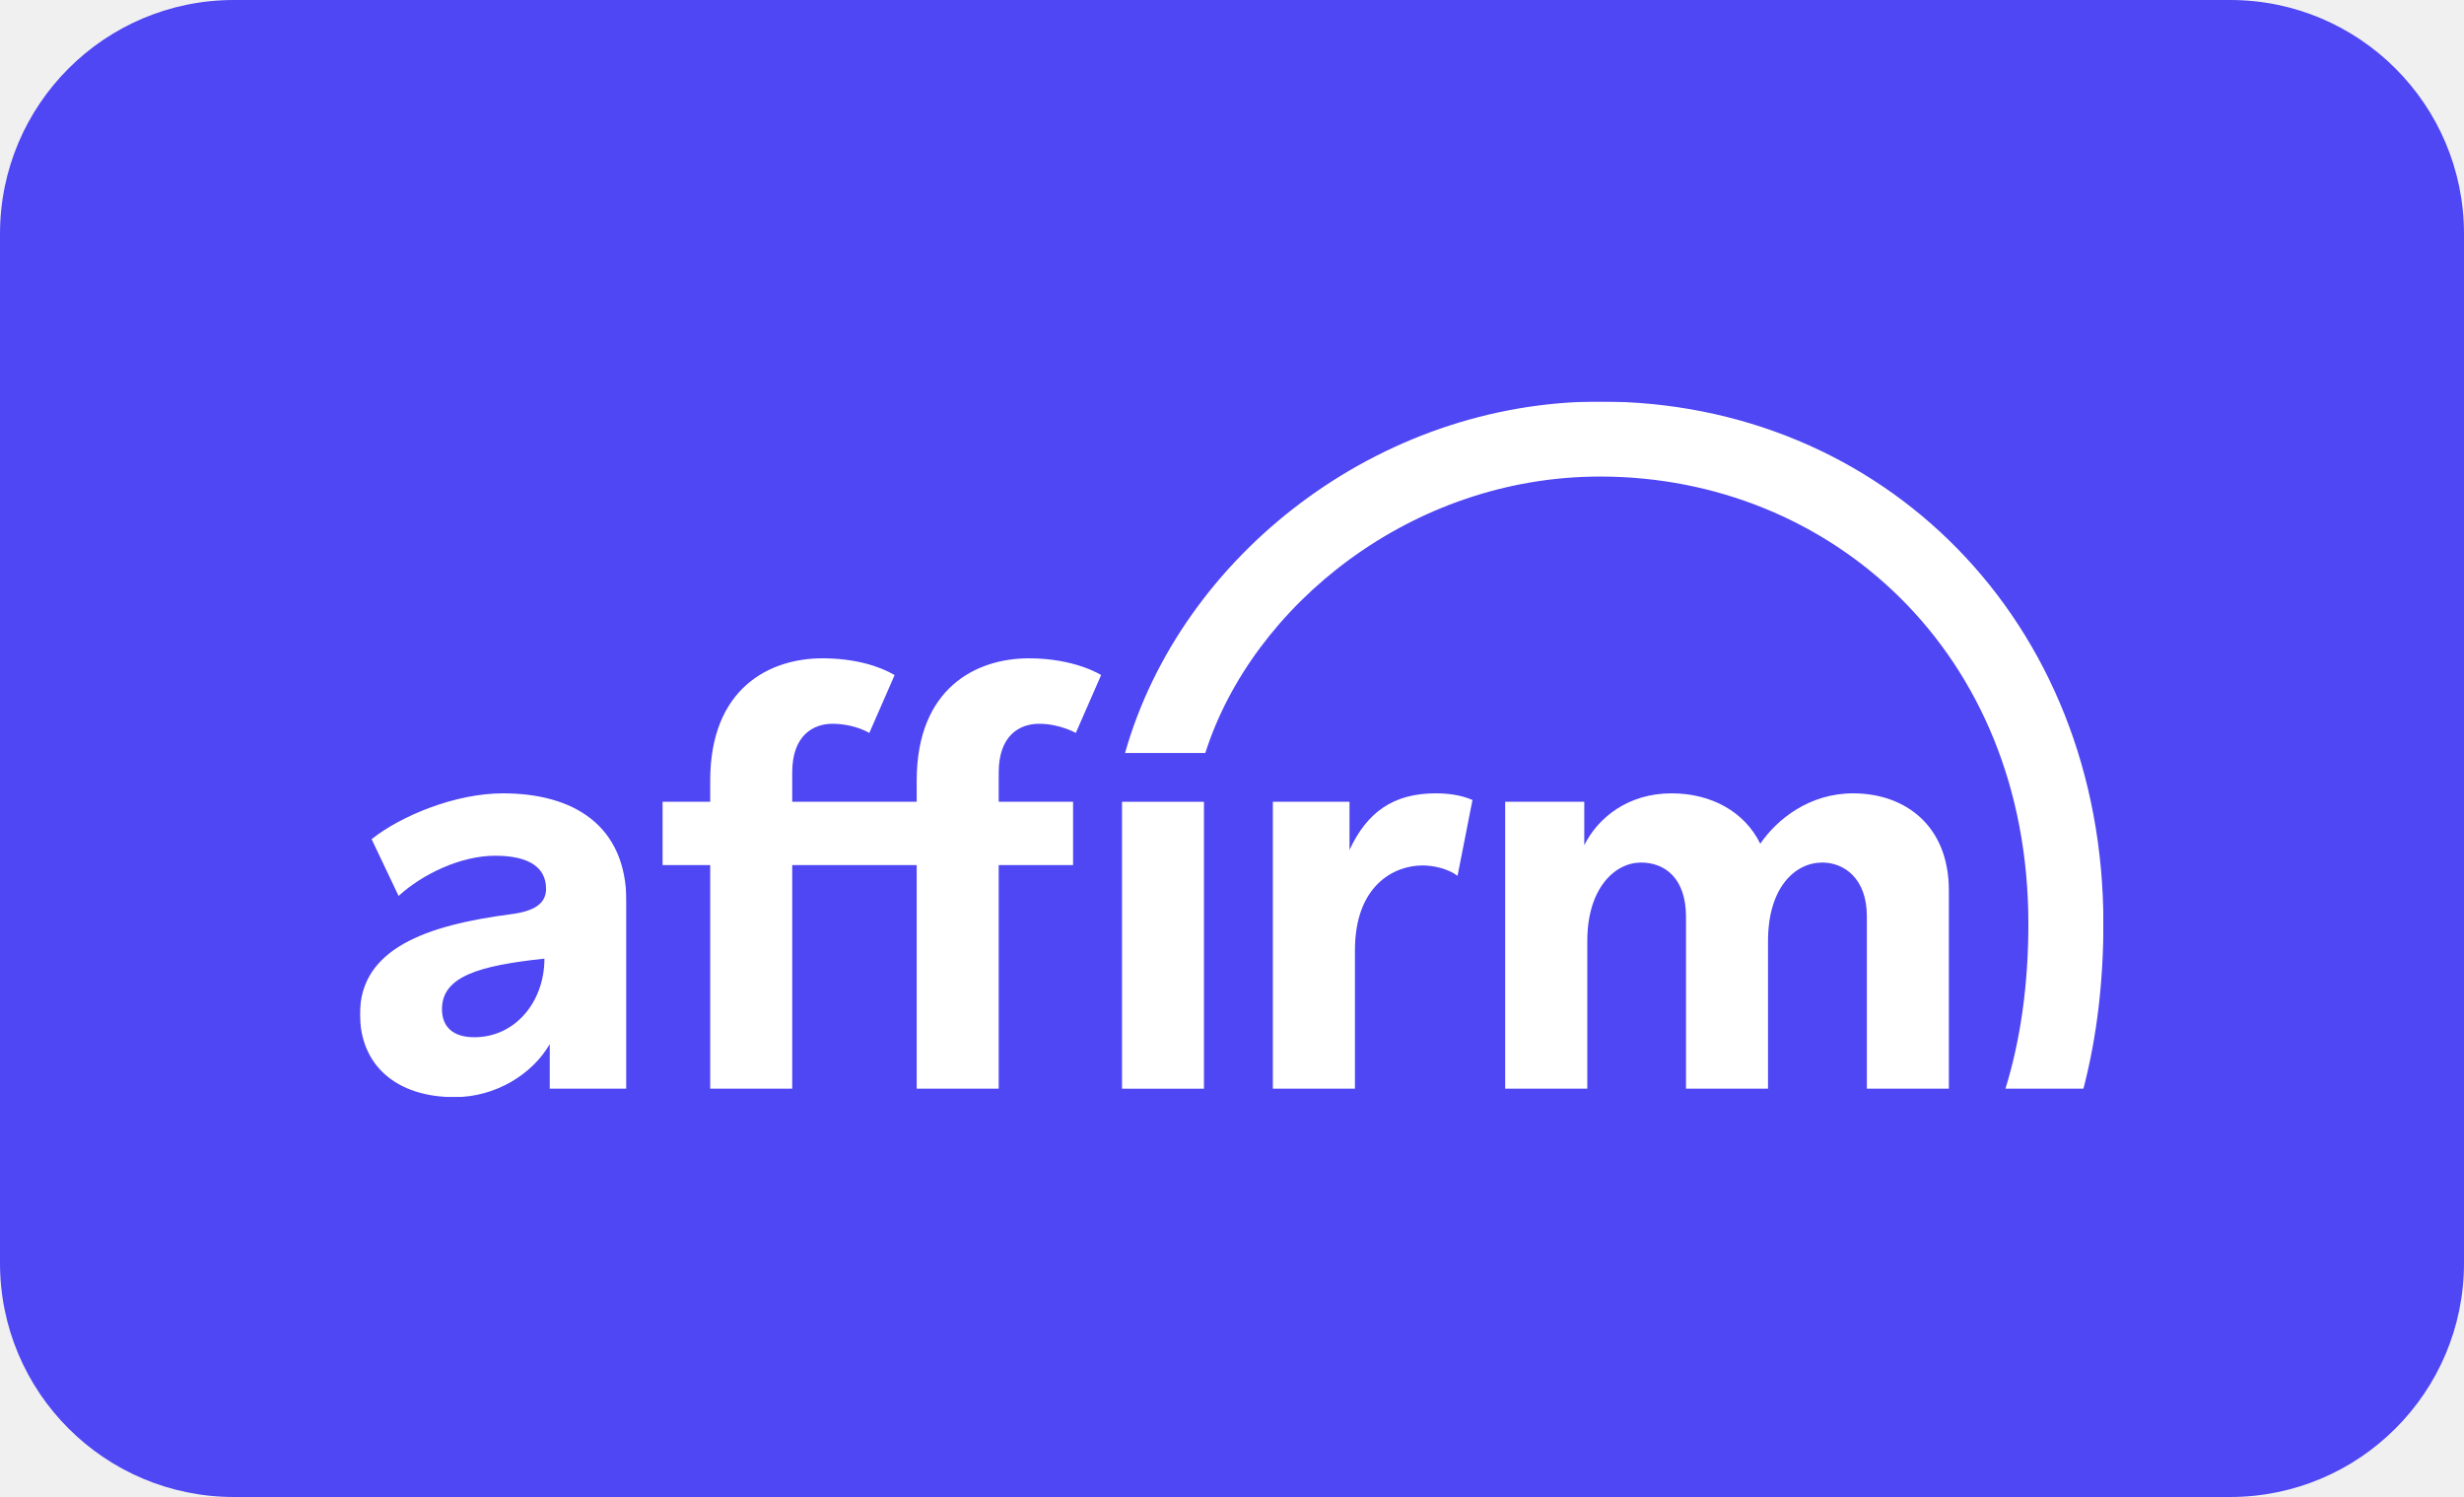
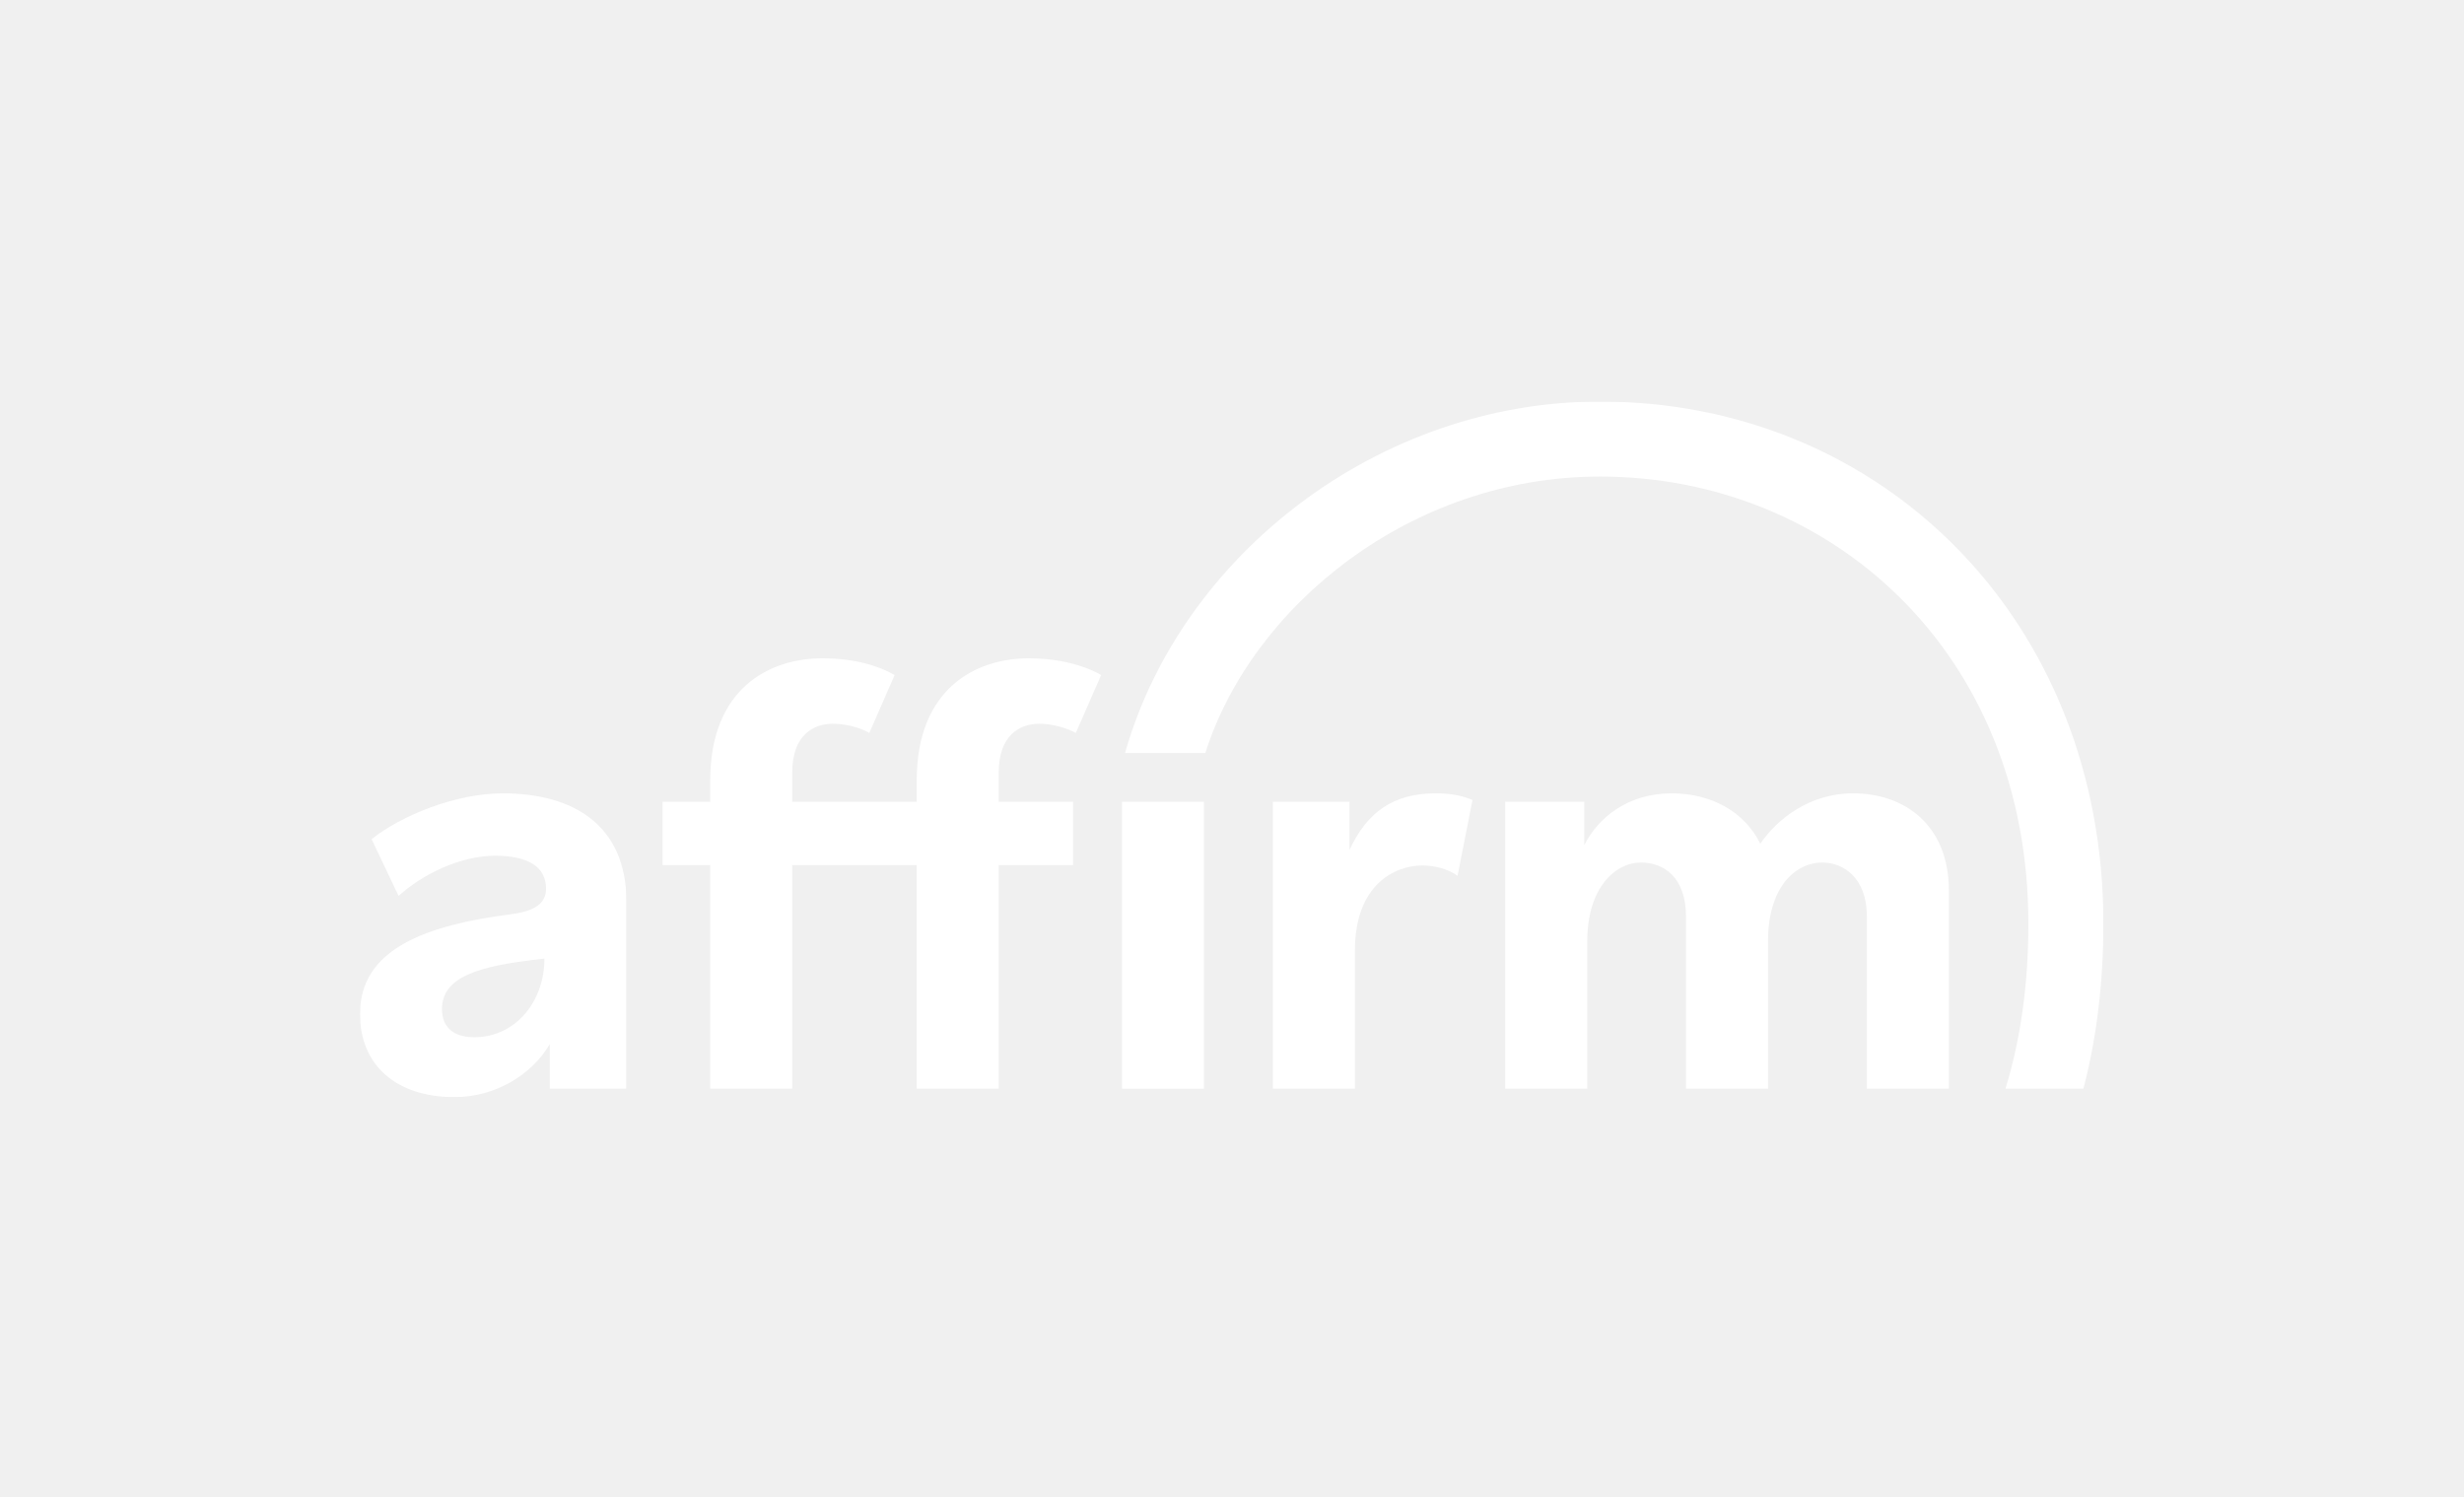
<svg xmlns="http://www.w3.org/2000/svg" xmlns:xlink="http://www.w3.org/1999/xlink" width="948px" height="576px" viewBox="0 0 948 576" version="1.1">
  <defs>
    <polygon id="path-1" points="0 0.134 102.514 0.134 102.514 117.027 0 117.027" />
    <polygon id="path-3" points="0 267.648 670.763 267.648 670.763 0 0 0" />
  </defs>
  <g id="affirm-blue-logo" stroke="none" stroke-width="1" fill="none" fill-rule="evenodd">
-     <rect width="948" height="576" rx="90" fill="#4F46F4" />
    <g id="Group-13" transform="translate(138.5, 154.5)">
      <g id="Group-3" transform="translate(0, 150.621)">
        <mask id="mask-2" fill="white">
          <use xlink:href="#path-1" />
        </mask>
        <g id="Clip-2" />
        <path d="M43.987,93.978 C35.699,93.978 31.549,89.891 31.549,83.166 C31.549,70.698 45.501,66.443 70.964,63.734 C70.964,80.413 59.688,93.978 43.987,93.978 M54.967,0.134 C36.775,0.134 15.838,8.707 4.474,17.763 L14.855,39.606 C23.969,31.271 38.702,24.14 51.994,24.14 C64.623,24.14 71.595,28.363 71.595,36.869 C71.595,42.591 66.974,45.485 58.242,46.618 C25.603,50.855 -0,59.864 -0,85.02 C-0,104.966 14.206,117.027 36.388,117.027 C52.212,117.027 66.308,108.228 73.007,96.621 L73.007,113.78 L102.514,113.78 L102.514,41.881 C102.514,12.195 81.871,0.134 54.967,0.134" id="Fill-1" fill="#FFFFFF" mask="url(#mask-2)" />
      </g>
      <path d="M351.222,154.001 L351.222,264.401 L382.8,264.401 L382.8,211.203 C382.8,185.923 398.107,178.502 408.776,178.502 C412.95,178.502 418.566,179.711 422.276,182.492 L428.027,153.305 C423.155,151.217 418.053,150.755 413.878,150.755 C397.643,150.755 387.438,157.945 380.712,172.558 L380.712,154.001 L351.222,154.001 Z" id="Fill-4" fill="#FFFFFF" />
      <path d="M574.428,150.755 C557.729,150.755 545.244,160.628 538.751,170.138 C532.719,157.845 519.938,150.755 504.629,150.755 C487.93,150.755 476.37,160.032 471.036,170.701 L471.036,154.001 L440.604,154.001 L440.604,264.402 L472.196,264.402 L472.196,207.579 C472.196,187.168 482.884,177.384 492.857,177.384 C501.882,177.384 510.178,183.224 510.178,198.299 L510.178,264.402 L541.732,264.402 L541.732,207.579 C541.732,186.936 552.163,177.384 562.6,177.384 C570.95,177.384 579.757,183.456 579.757,198.067 L579.757,264.402 L611.305,264.402 L611.305,188.096 C611.305,163.278 594.606,150.755 574.428,150.755" id="Fill-6" fill="#FFFFFF" />
      <path d="M274.353,154.001 L245.744,154.001 L245.744,142.774 C245.744,128.166 254.083,123.99 261.275,123.99 C269.221,123.99 275.411,127.514 275.411,127.514 L285.147,105.25 C285.147,105.25 275.281,98.803 257.331,98.803 C237.153,98.803 214.192,110.167 214.192,145.884 L214.192,154.001 L166.3,154.001 L166.3,142.774 C166.3,128.166 174.639,123.99 181.829,123.99 C185.913,123.99 191.409,124.936 195.965,127.514 L205.7,105.25 C199.889,101.846 190.548,98.803 177.885,98.803 C157.708,98.803 134.746,110.167 134.746,145.884 L134.746,154.001 L116.424,154.001 L116.424,178.355 L134.746,178.355 L134.746,264.401 L166.3,264.401 L166.3,178.355 L214.192,178.355 L214.192,264.401 L245.744,264.401 L245.744,178.355 L274.353,178.355 L274.353,154.001 Z" id="Fill-8" fill="#FFFFFF" />
      <mask id="mask-4" fill="white">
        <use xlink:href="#path-3" />
      </mask>
      <g id="Clip-11" />
      <polygon id="Fill-10" fill="#FFFFFF" mask="url(#mask-4)" points="293.188 264.402 324.711 264.402 324.711 154.002 293.188 154.002" />
      <path d="M477.099,-0.001 C391.861,-0.001 315.907,59.161 294.351,135.229 L325.235,135.229 C343.249,78.593 404.376,28.863 477.099,28.863 C565.505,28.863 641.899,96.16 641.899,200.935 C641.899,224.447 638.856,245.665 633.081,264.401 L663.054,264.401 L663.349,263.369 C668.267,244.04 670.762,223.039 670.762,200.935 C670.762,84.095 585.624,-0.001 477.099,-0.001" id="Fill-12" fill="#FFFFFF" mask="url(#mask-4)" />
    </g>
  </g>
</svg>
